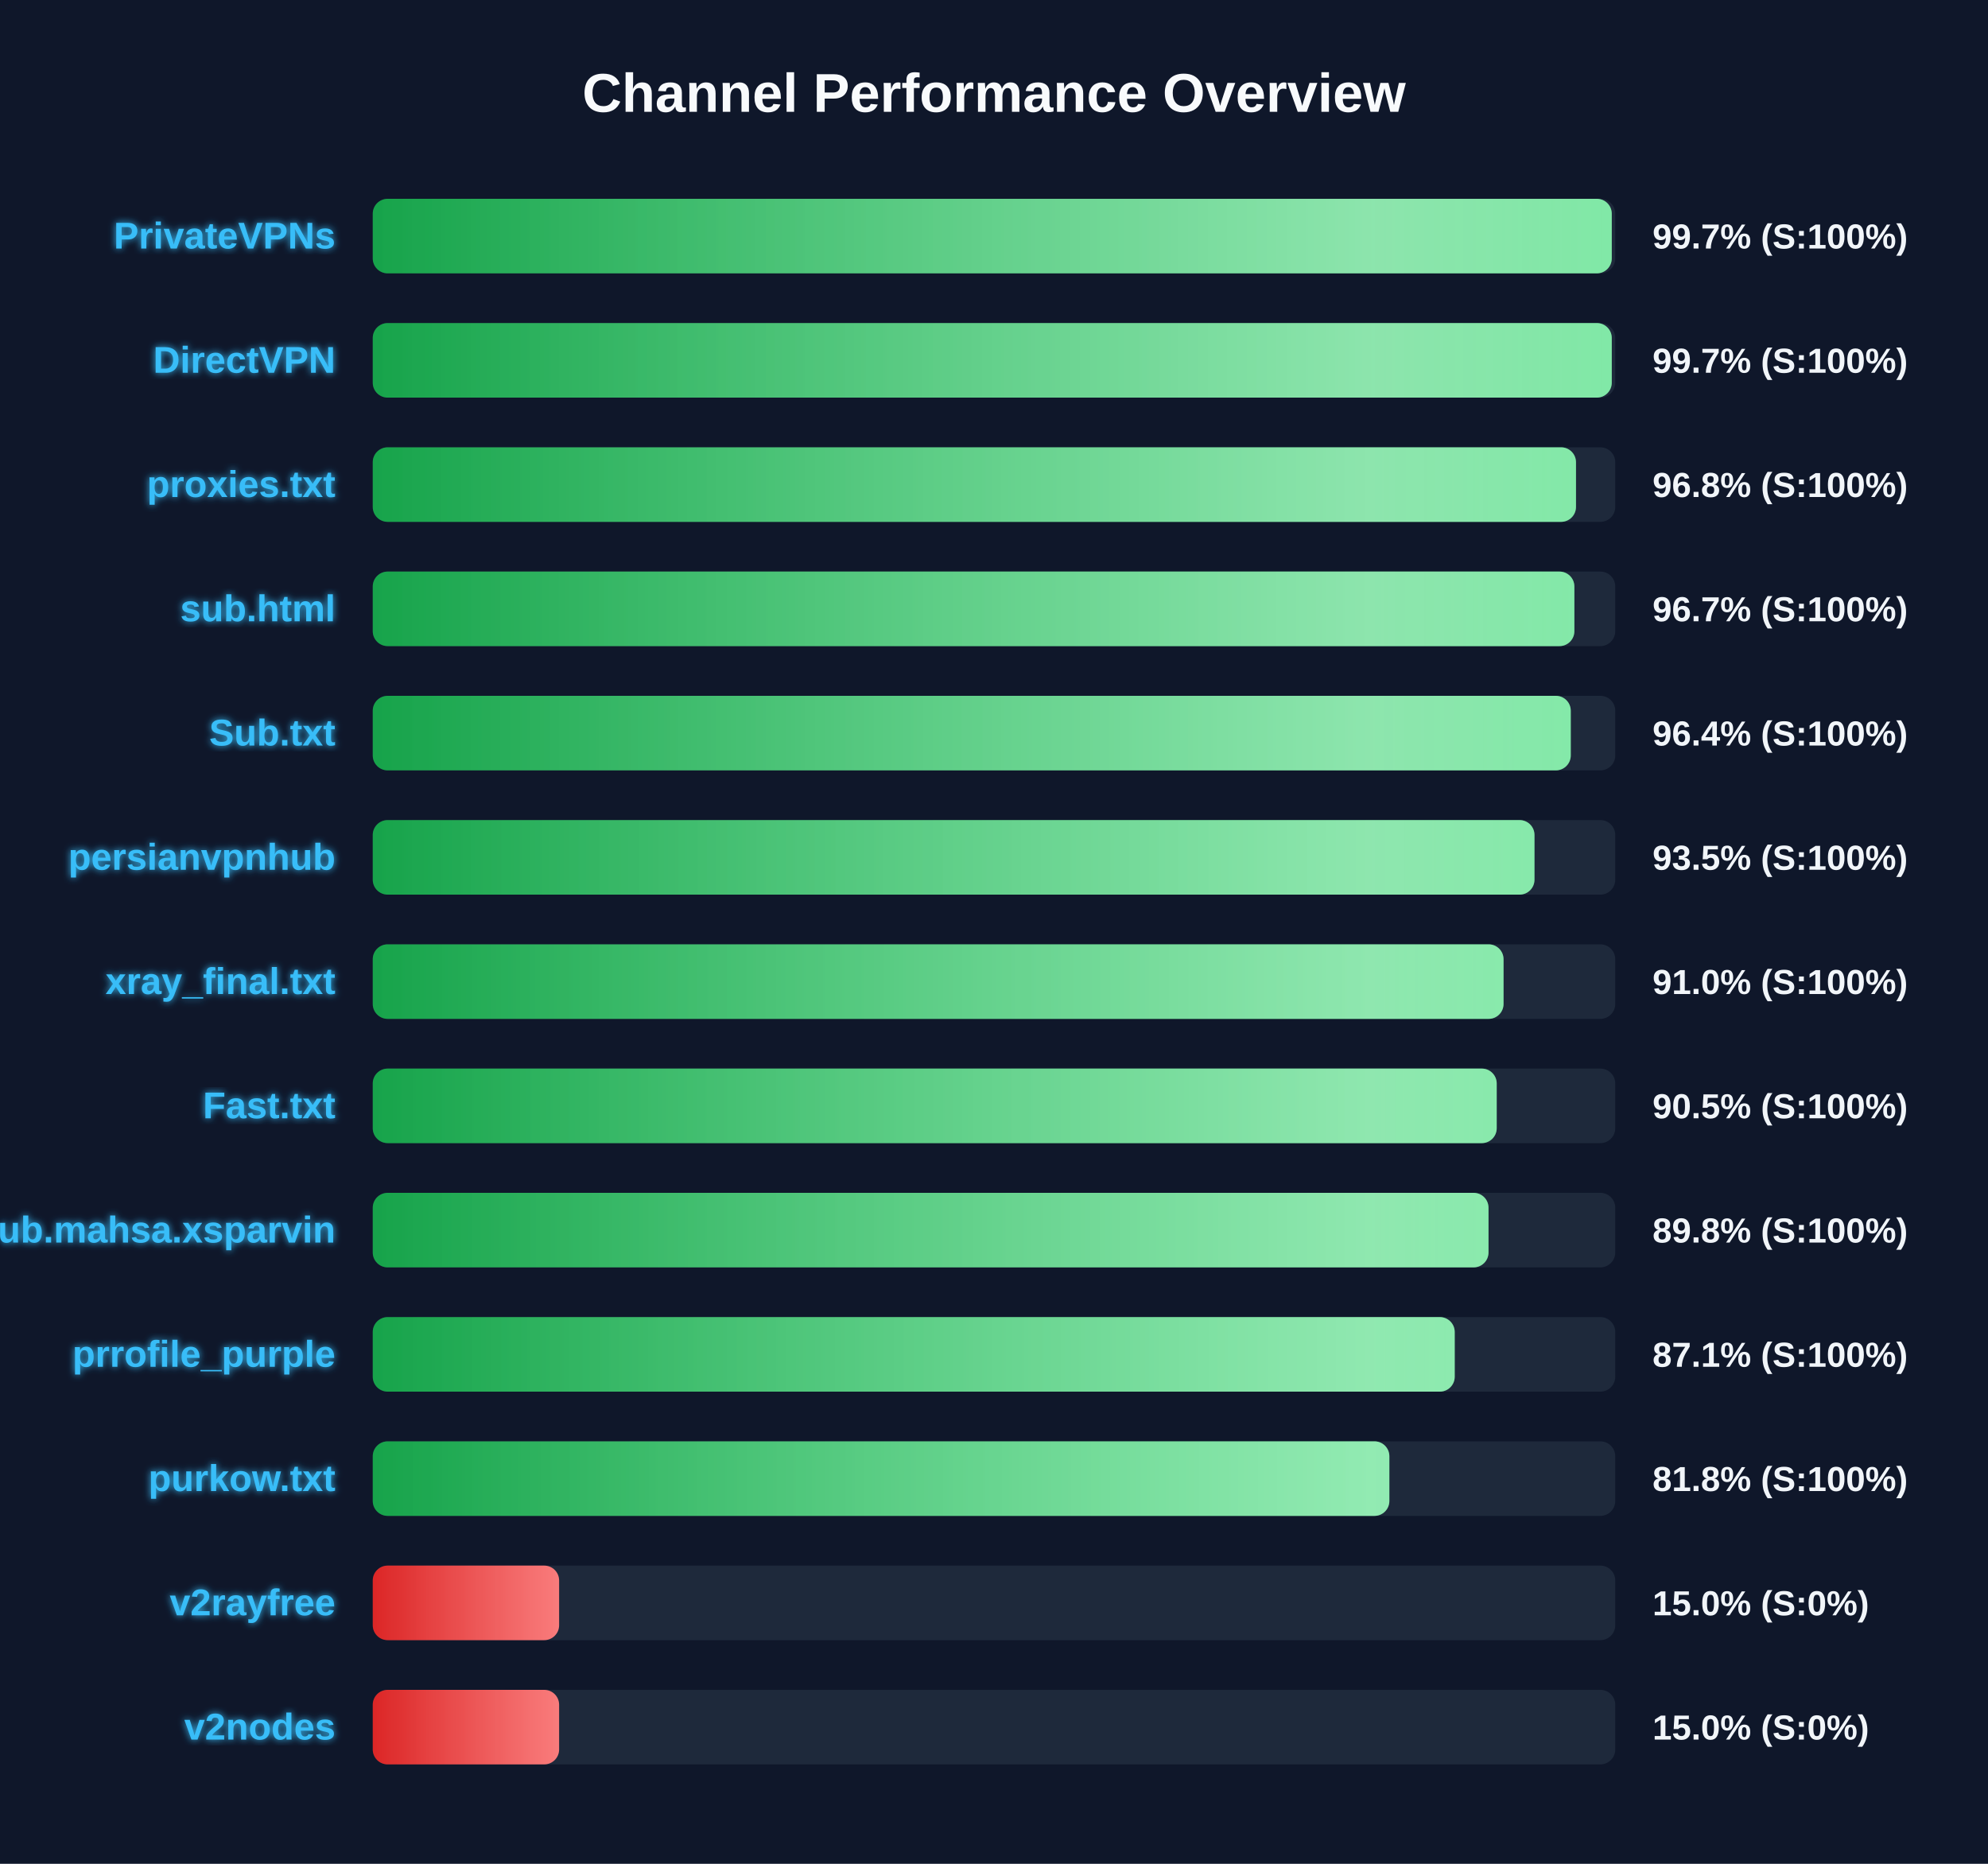
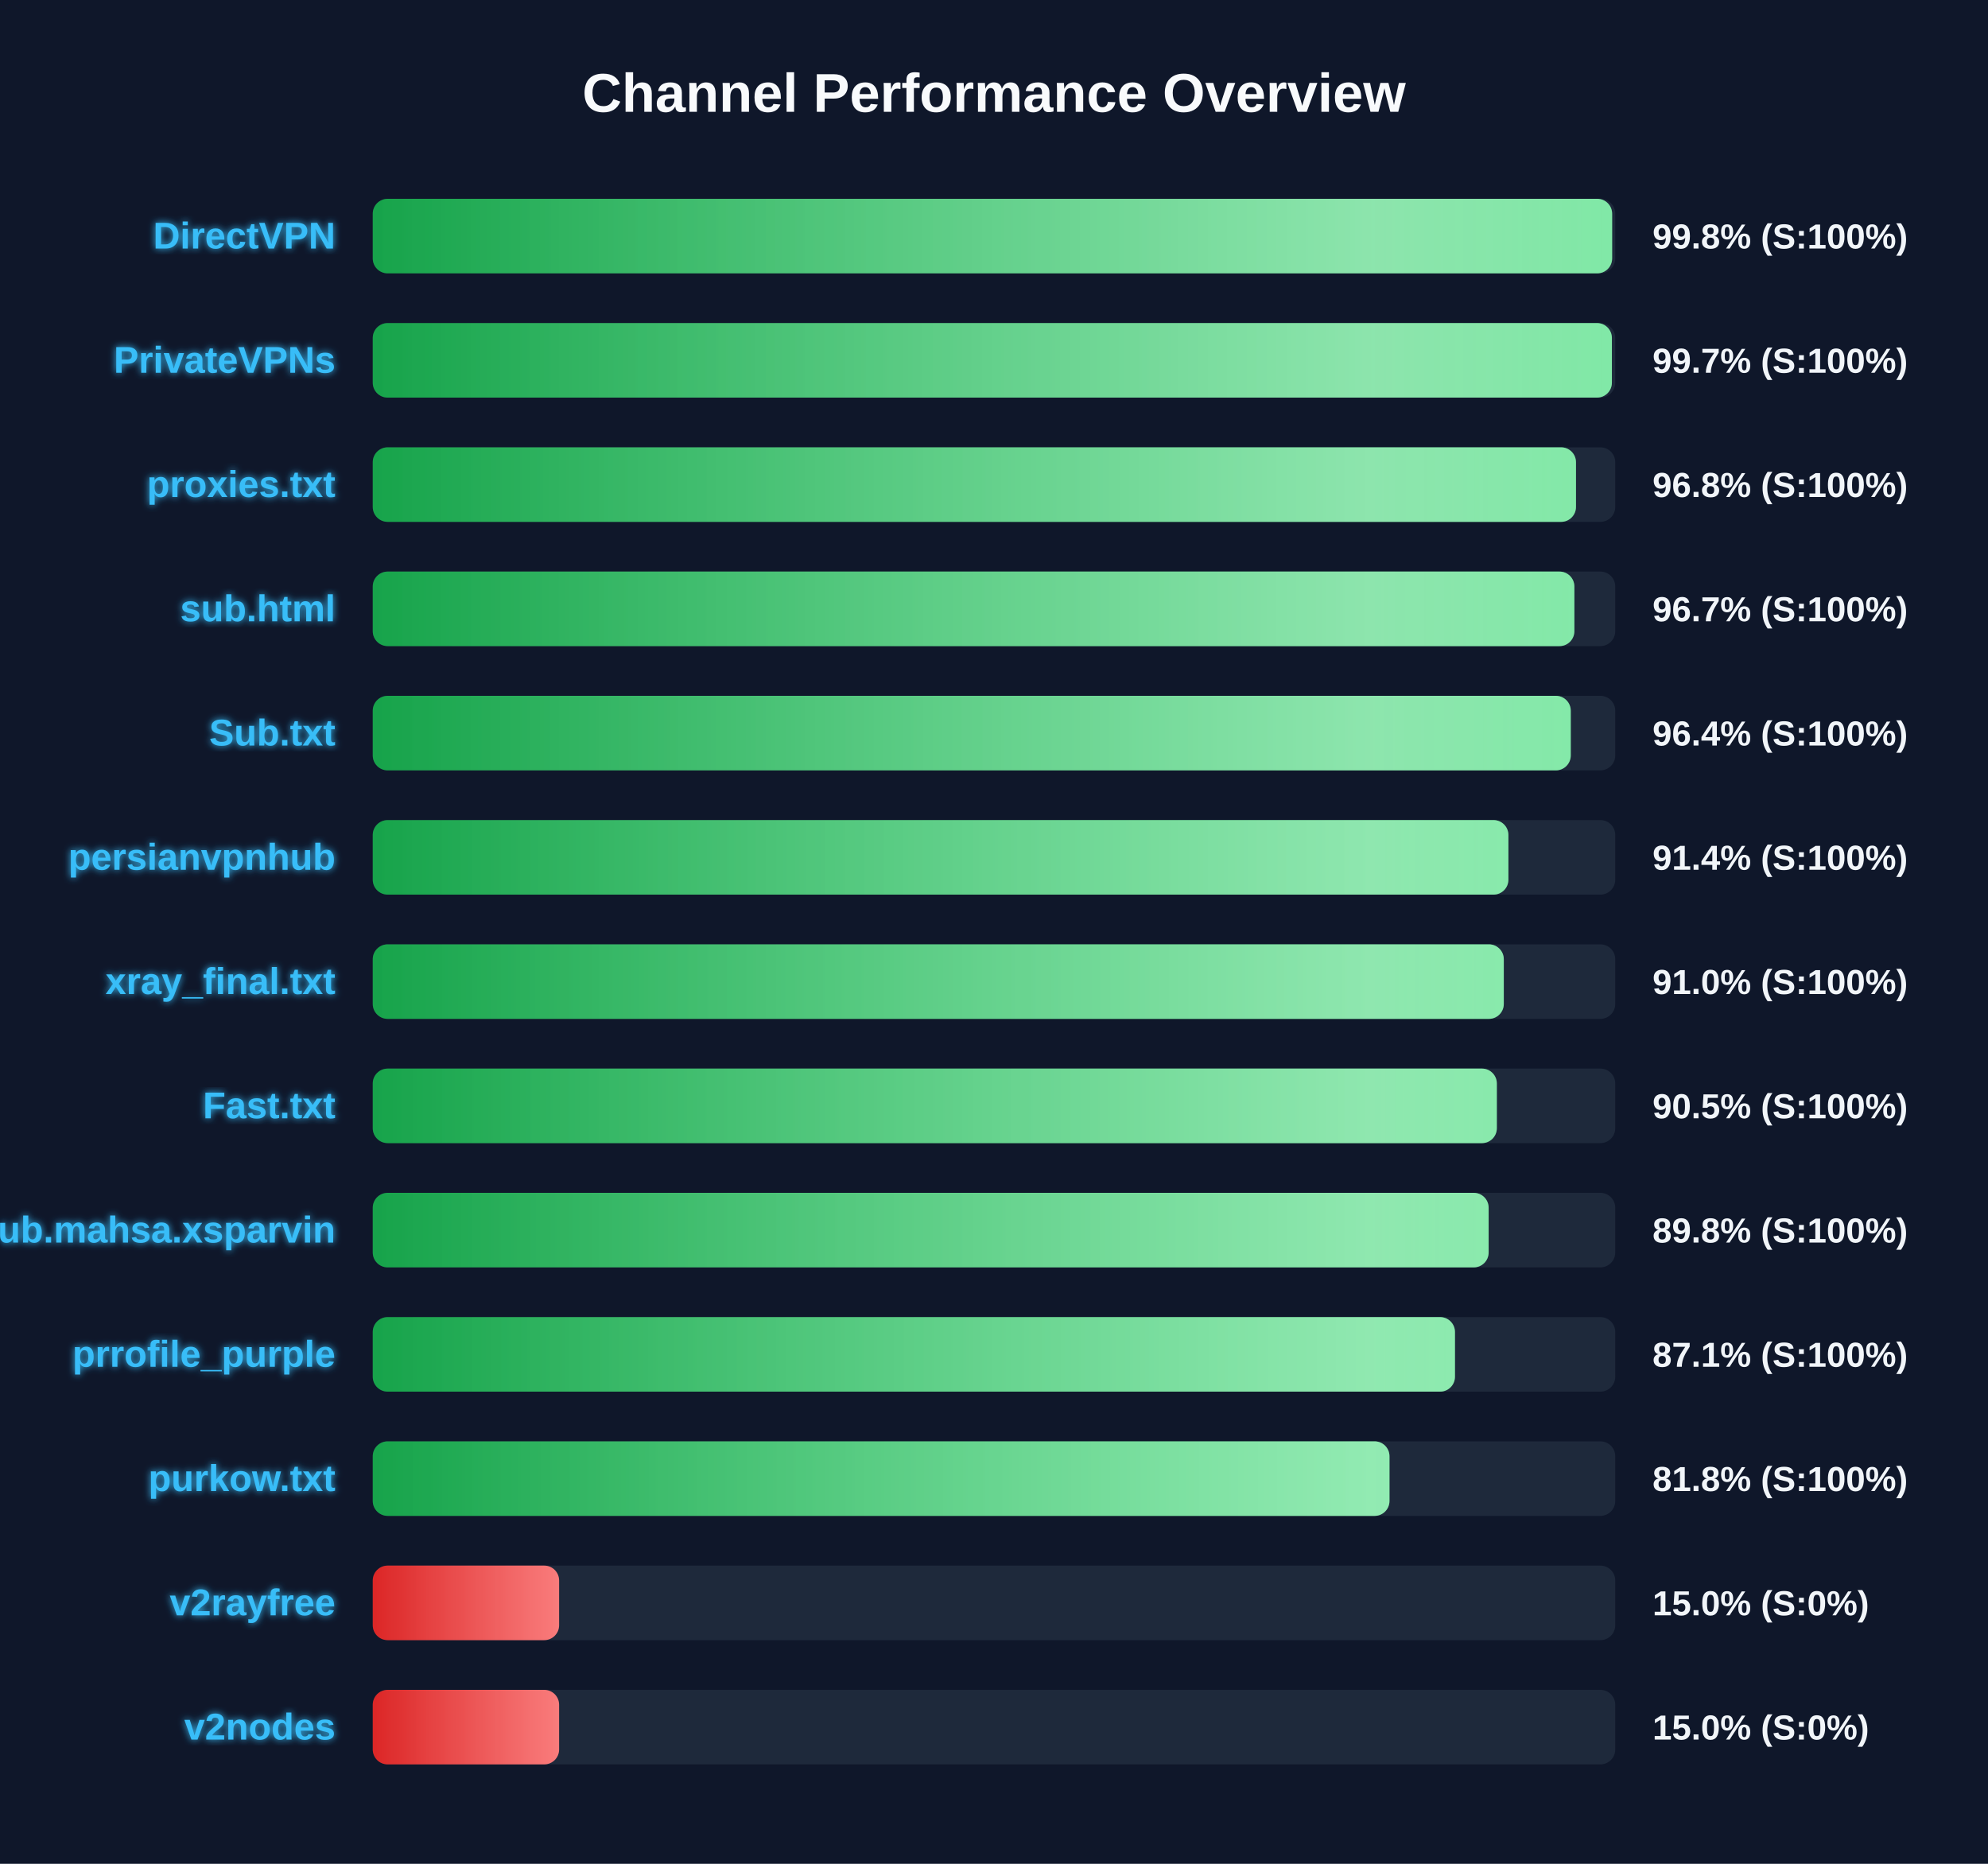
<svg xmlns="http://www.w3.org/2000/svg" width="800" height="750" version="1.1">
  <defs>
    <linearGradient id="grad-green" x1="0%" y1="0%" x2="100%" y2="0%">
      <stop offset="0%" stop-color="#16a34a" />
      <stop offset="100%" stop-color="#4ade80" />
    </linearGradient>
    <linearGradient id="grad-yellow" x1="0%" y1="0%" x2="100%" y2="0%">
      <stop offset="0%" stop-color="#ca8a04" />
      <stop offset="100%" stop-color="#fde047" />
    </linearGradient>
    <linearGradient id="grad-red" x1="0%" y1="0%" x2="100%" y2="0%">
      <stop offset="0%" stop-color="#dc2626" />
      <stop offset="100%" stop-color="#f87171" />
    </linearGradient>
    <linearGradient id="shimmer" x1="0%" y1="0%" x2="100%" y2="0%">
      <stop offset="0%" stop-color="rgba(255,255,255,0)" />
      <stop offset="50%" stop-color="rgba(255,255,255,0.4)" />
      <stop offset="100%" stop-color="rgba(255,255,255,0)" />
    </linearGradient>
    <filter id="glow" x="-20%" y="-20%" width="140%" height="140%">
      <feGaussianBlur stdDeviation="1.5" result="blur" />
      <feComposite in="SourceGraphic" in2="blur" operator="over" />
    </filter>
  </defs>
  <style>
        .bg-rect { fill: #0f172a; }
        .title { font: bold 22px 'Segoe UI', Arial, sans-serif; fill: #f8fafc; }
        .row { font: bold 15px 'Segoe UI', Arial, sans-serif; fill: #38bdf8; filter: url(#glow); }
        .score { font: bold 14px 'Segoe UI', Arial, sans-serif; fill: #f1f5f9; }
        @keyframes shimmer-anim {
            0% { transform: translateX(-100%); }
            100% { transform: translateX(200%); }
        }
        .shimmer-rect {
            animation: shimmer-anim 2.5s infinite linear;
        }
    </style>
  <rect width="100%" height="100%" class="bg-rect" />
  <text x="400" y="45" text-anchor="middle" class="title">Channel Performance Overview</text>
  <rect x="150" y="80" width="500" height="30" fill="#1e293b" rx="6" />
  <clipPath id="clip-0">
-     <rect x="150" y="80" width="498.6" height="30" rx="6" />
+     <rect x="150" y="80" width="498.75" height="30" rx="6" />
  </clipPath>
-   <rect x="150" y="80" width="498.6" height="30" fill="url(#grad-green)" rx="6" />
+   <rect x="150" y="80" width="498.75" height="30" fill="url(#grad-green)" rx="6" />
  <g clip-path="url(#clip-0)">
    <rect x="150" y="80" width="100%" height="30" fill="url(#shimmer)" class="shimmer-rect" />
  </g>
-   <text x="135" y="100" text-anchor="end" class="row">PrivateVPNs</text>
-   <text x="665" y="100" text-anchor="start" class="score">99.7% (S:100%)</text>
+   <text x="135" y="100" text-anchor="end" class="row">DirectVPN</text>
+   <text x="665" y="100" text-anchor="start" class="score">99.8% (S:100%)</text>
  <rect x="150" y="130" width="500" height="30" fill="#1e293b" rx="6" />
  <clipPath id="clip-1">
-     <rect x="150" y="130" width="498.6" height="30" rx="6" />
+     <rect x="150" y="130" width="498.65" height="30" rx="6" />
  </clipPath>
-   <rect x="150" y="130" width="498.6" height="30" fill="url(#grad-green)" rx="6" />
+   <rect x="150" y="130" width="498.65" height="30" fill="url(#grad-green)" rx="6" />
  <g clip-path="url(#clip-1)">
    <rect x="150" y="130" width="100%" height="30" fill="url(#shimmer)" class="shimmer-rect" />
  </g>
-   <text x="135" y="150" text-anchor="end" class="row">DirectVPN</text>
+   <text x="135" y="150" text-anchor="end" class="row">PrivateVPNs</text>
  <text x="665" y="150" text-anchor="start" class="score">99.7% (S:100%)</text>
  <rect x="150" y="180" width="500" height="30" fill="#1e293b" rx="6" />
  <clipPath id="clip-2">
    <rect x="150" y="180" width="484.2" height="30" rx="6" />
  </clipPath>
  <rect x="150" y="180" width="484.2" height="30" fill="url(#grad-green)" rx="6" />
  <g clip-path="url(#clip-2)">
    <rect x="150" y="180" width="100%" height="30" fill="url(#shimmer)" class="shimmer-rect" />
  </g>
  <text x="135" y="200" text-anchor="end" class="row">proxies.txt</text>
  <text x="665" y="200" text-anchor="start" class="score">96.8% (S:100%)</text>
  <rect x="150" y="230" width="500" height="30" fill="#1e293b" rx="6" />
  <clipPath id="clip-3">
    <rect x="150" y="230" width="483.55" height="30" rx="6" />
  </clipPath>
  <rect x="150" y="230" width="483.55" height="30" fill="url(#grad-green)" rx="6" />
  <g clip-path="url(#clip-3)">
    <rect x="150" y="230" width="100%" height="30" fill="url(#shimmer)" class="shimmer-rect" />
  </g>
  <text x="135" y="250" text-anchor="end" class="row">sub.html</text>
  <text x="665" y="250" text-anchor="start" class="score">96.7% (S:100%)</text>
  <rect x="150" y="280" width="500" height="30" fill="#1e293b" rx="6" />
  <clipPath id="clip-4">
    <rect x="150" y="280" width="482.1" height="30" rx="6" />
  </clipPath>
  <rect x="150" y="280" width="482.1" height="30" fill="url(#grad-green)" rx="6" />
  <g clip-path="url(#clip-4)">
    <rect x="150" y="280" width="100%" height="30" fill="url(#shimmer)" class="shimmer-rect" />
  </g>
  <text x="135" y="300" text-anchor="end" class="row">Sub.txt</text>
  <text x="665" y="300" text-anchor="start" class="score">96.4% (S:100%)</text>
  <rect x="150" y="330" width="500" height="30" fill="#1e293b" rx="6" />
  <clipPath id="clip-5">
-     <rect x="150" y="330" width="467.5" height="30" rx="6" />
+     <rect x="150" y="330" width="457.0" height="30" rx="6" />
  </clipPath>
-   <rect x="150" y="330" width="467.5" height="30" fill="url(#grad-green)" rx="6" />
+   <rect x="150" y="330" width="457.0" height="30" fill="url(#grad-green)" rx="6" />
  <g clip-path="url(#clip-5)">
    <rect x="150" y="330" width="100%" height="30" fill="url(#shimmer)" class="shimmer-rect" />
  </g>
  <text x="135" y="350" text-anchor="end" class="row">persianvpnhub</text>
-   <text x="665" y="350" text-anchor="start" class="score">93.5% (S:100%)</text>
+   <text x="665" y="350" text-anchor="start" class="score">91.4% (S:100%)</text>
  <rect x="150" y="380" width="500" height="30" fill="#1e293b" rx="6" />
  <clipPath id="clip-6">
-     <rect x="150" y="380" width="455.05" height="30" rx="6" />
+     <rect x="150" y="380" width="455.15" height="30" rx="6" />
  </clipPath>
-   <rect x="150" y="380" width="455.05" height="30" fill="url(#grad-green)" rx="6" />
+   <rect x="150" y="380" width="455.15" height="30" fill="url(#grad-green)" rx="6" />
  <g clip-path="url(#clip-6)">
    <rect x="150" y="380" width="100%" height="30" fill="url(#shimmer)" class="shimmer-rect" />
  </g>
  <text x="135" y="400" text-anchor="end" class="row">xray_final.txt</text>
  <text x="665" y="400" text-anchor="start" class="score">91.0% (S:100%)</text>
  <rect x="150" y="430" width="500" height="30" fill="#1e293b" rx="6" />
  <clipPath id="clip-7">
-     <rect x="150" y="430" width="452.3" height="30" rx="6" />
+     <rect x="150" y="430" width="452.35" height="30" rx="6" />
  </clipPath>
-   <rect x="150" y="430" width="452.3" height="30" fill="url(#grad-green)" rx="6" />
+   <rect x="150" y="430" width="452.35" height="30" fill="url(#grad-green)" rx="6" />
  <g clip-path="url(#clip-7)">
    <rect x="150" y="430" width="100%" height="30" fill="url(#shimmer)" class="shimmer-rect" />
  </g>
  <text x="135" y="450" text-anchor="end" class="row">Fast.txt</text>
  <text x="665" y="450" text-anchor="start" class="score">90.5% (S:100%)</text>
  <rect x="150" y="480" width="500" height="30" fill="#1e293b" rx="6" />
  <clipPath id="clip-8">
-     <rect x="150" y="480" width="449.0" height="30" rx="6" />
+     <rect x="150" y="480" width="449.05" height="30" rx="6" />
  </clipPath>
-   <rect x="150" y="480" width="449.0" height="30" fill="url(#grad-green)" rx="6" />
+   <rect x="150" y="480" width="449.05" height="30" fill="url(#grad-green)" rx="6" />
  <g clip-path="url(#clip-8)">
    <rect x="150" y="480" width="100%" height="30" fill="url(#shimmer)" class="shimmer-rect" />
  </g>
  <text x="135" y="500" text-anchor="end" class="row">Sub.mahsa.xsparvin</text>
  <text x="665" y="500" text-anchor="start" class="score">89.8% (S:100%)</text>
  <rect x="150" y="530" width="500" height="30" fill="#1e293b" rx="6" />
  <clipPath id="clip-9">
-     <rect x="150" y="530" width="435.4" height="30" rx="6" />
+     <rect x="150" y="530" width="435.5" height="30" rx="6" />
  </clipPath>
-   <rect x="150" y="530" width="435.4" height="30" fill="url(#grad-green)" rx="6" />
+   <rect x="150" y="530" width="435.5" height="30" fill="url(#grad-green)" rx="6" />
  <g clip-path="url(#clip-9)">
    <rect x="150" y="530" width="100%" height="30" fill="url(#shimmer)" class="shimmer-rect" />
  </g>
  <text x="135" y="550" text-anchor="end" class="row">prrofile_purple</text>
  <text x="665" y="550" text-anchor="start" class="score">87.1% (S:100%)</text>
  <rect x="150" y="580" width="500" height="30" fill="#1e293b" rx="6" />
  <clipPath id="clip-10">
-     <rect x="150" y="580" width="409.1" height="30" rx="6" />
+     <rect x="150" y="580" width="409.15" height="30" rx="6" />
  </clipPath>
-   <rect x="150" y="580" width="409.1" height="30" fill="url(#grad-green)" rx="6" />
+   <rect x="150" y="580" width="409.15" height="30" fill="url(#grad-green)" rx="6" />
  <g clip-path="url(#clip-10)">
    <rect x="150" y="580" width="100%" height="30" fill="url(#shimmer)" class="shimmer-rect" />
  </g>
  <text x="135" y="600" text-anchor="end" class="row">purkow.txt</text>
  <text x="665" y="600" text-anchor="start" class="score">81.8% (S:100%)</text>
  <rect x="150" y="630" width="500" height="30" fill="#1e293b" rx="6" />
  <clipPath id="clip-11">
    <rect x="150" y="630" width="75.0" height="30" rx="6" />
  </clipPath>
  <rect x="150" y="630" width="75.0" height="30" fill="url(#grad-red)" rx="6" />
  <g clip-path="url(#clip-11)">
    <rect x="150" y="630" width="100%" height="30" fill="url(#shimmer)" class="shimmer-rect" />
  </g>
  <text x="135" y="650" text-anchor="end" class="row">v2rayfree</text>
  <text x="665" y="650" text-anchor="start" class="score">15.0% (S:0%)</text>
  <rect x="150" y="680" width="500" height="30" fill="#1e293b" rx="6" />
  <clipPath id="clip-12">
    <rect x="150" y="680" width="75.0" height="30" rx="6" />
  </clipPath>
  <rect x="150" y="680" width="75.0" height="30" fill="url(#grad-red)" rx="6" />
  <g clip-path="url(#clip-12)">
    <rect x="150" y="680" width="100%" height="30" fill="url(#shimmer)" class="shimmer-rect" />
  </g>
  <text x="135" y="700" text-anchor="end" class="row">v2nodes</text>
  <text x="665" y="700" text-anchor="start" class="score">15.0% (S:0%)</text>
</svg>
